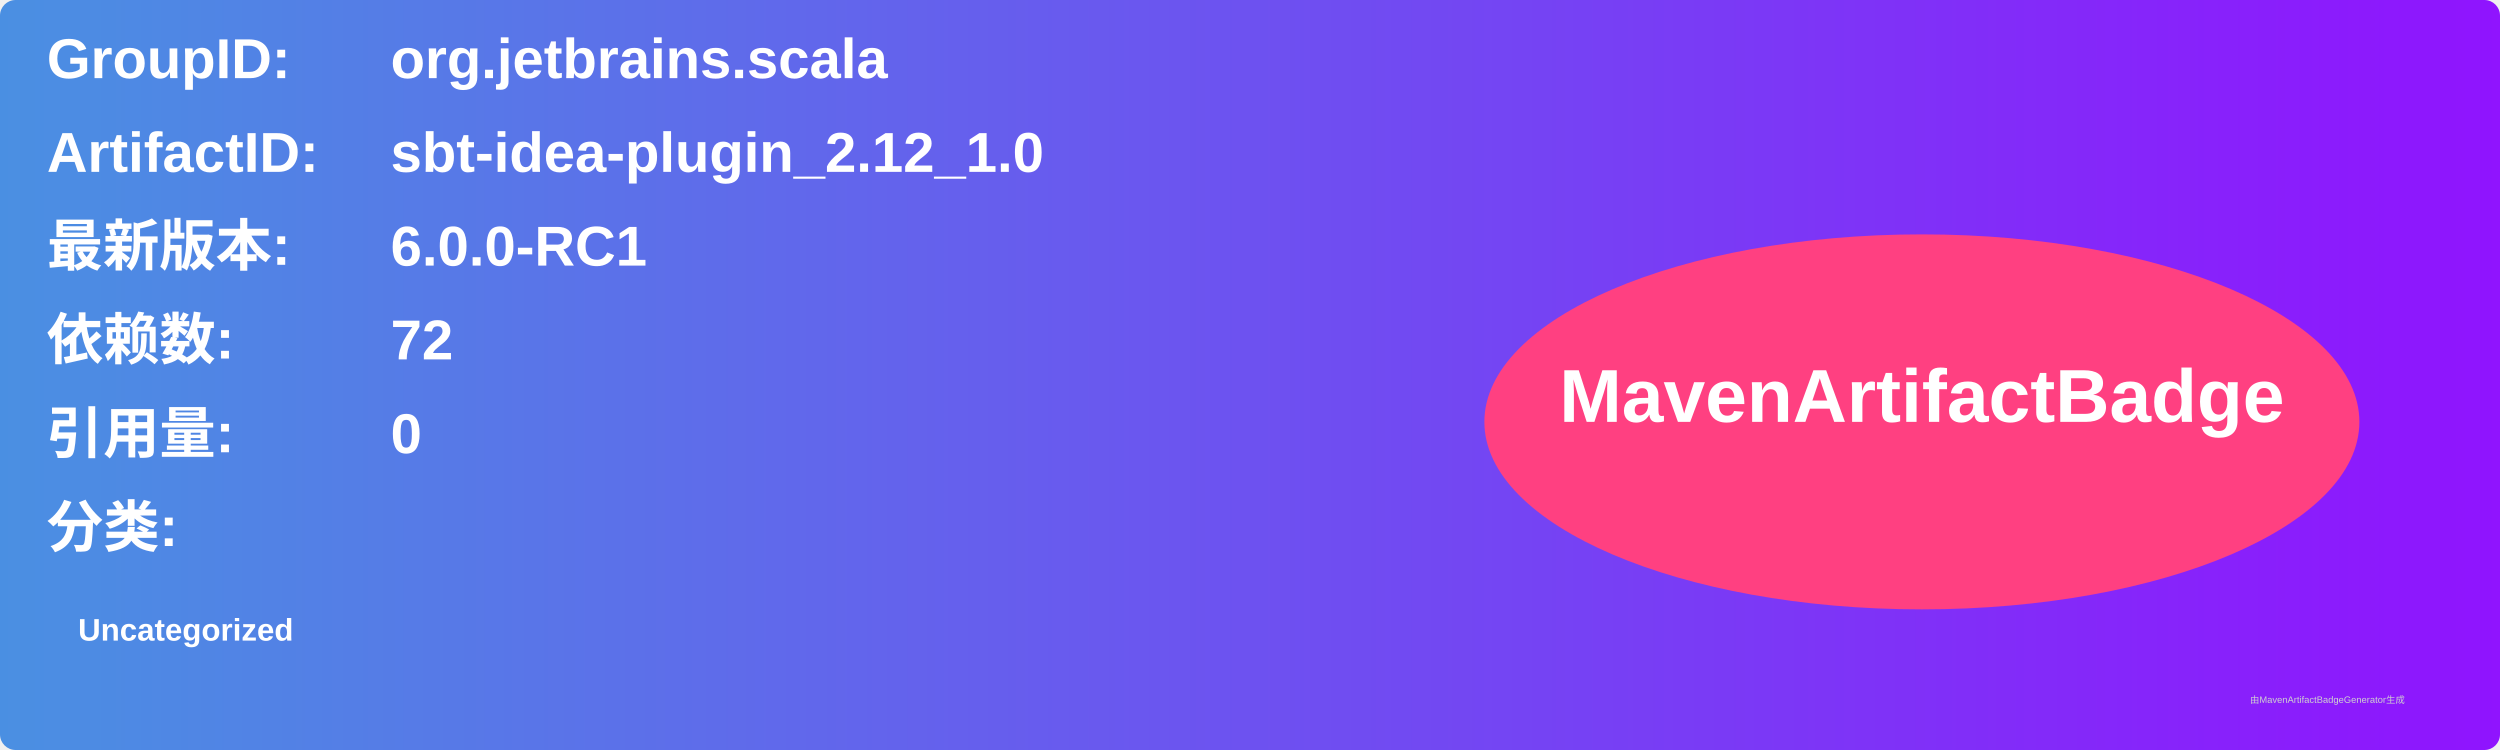
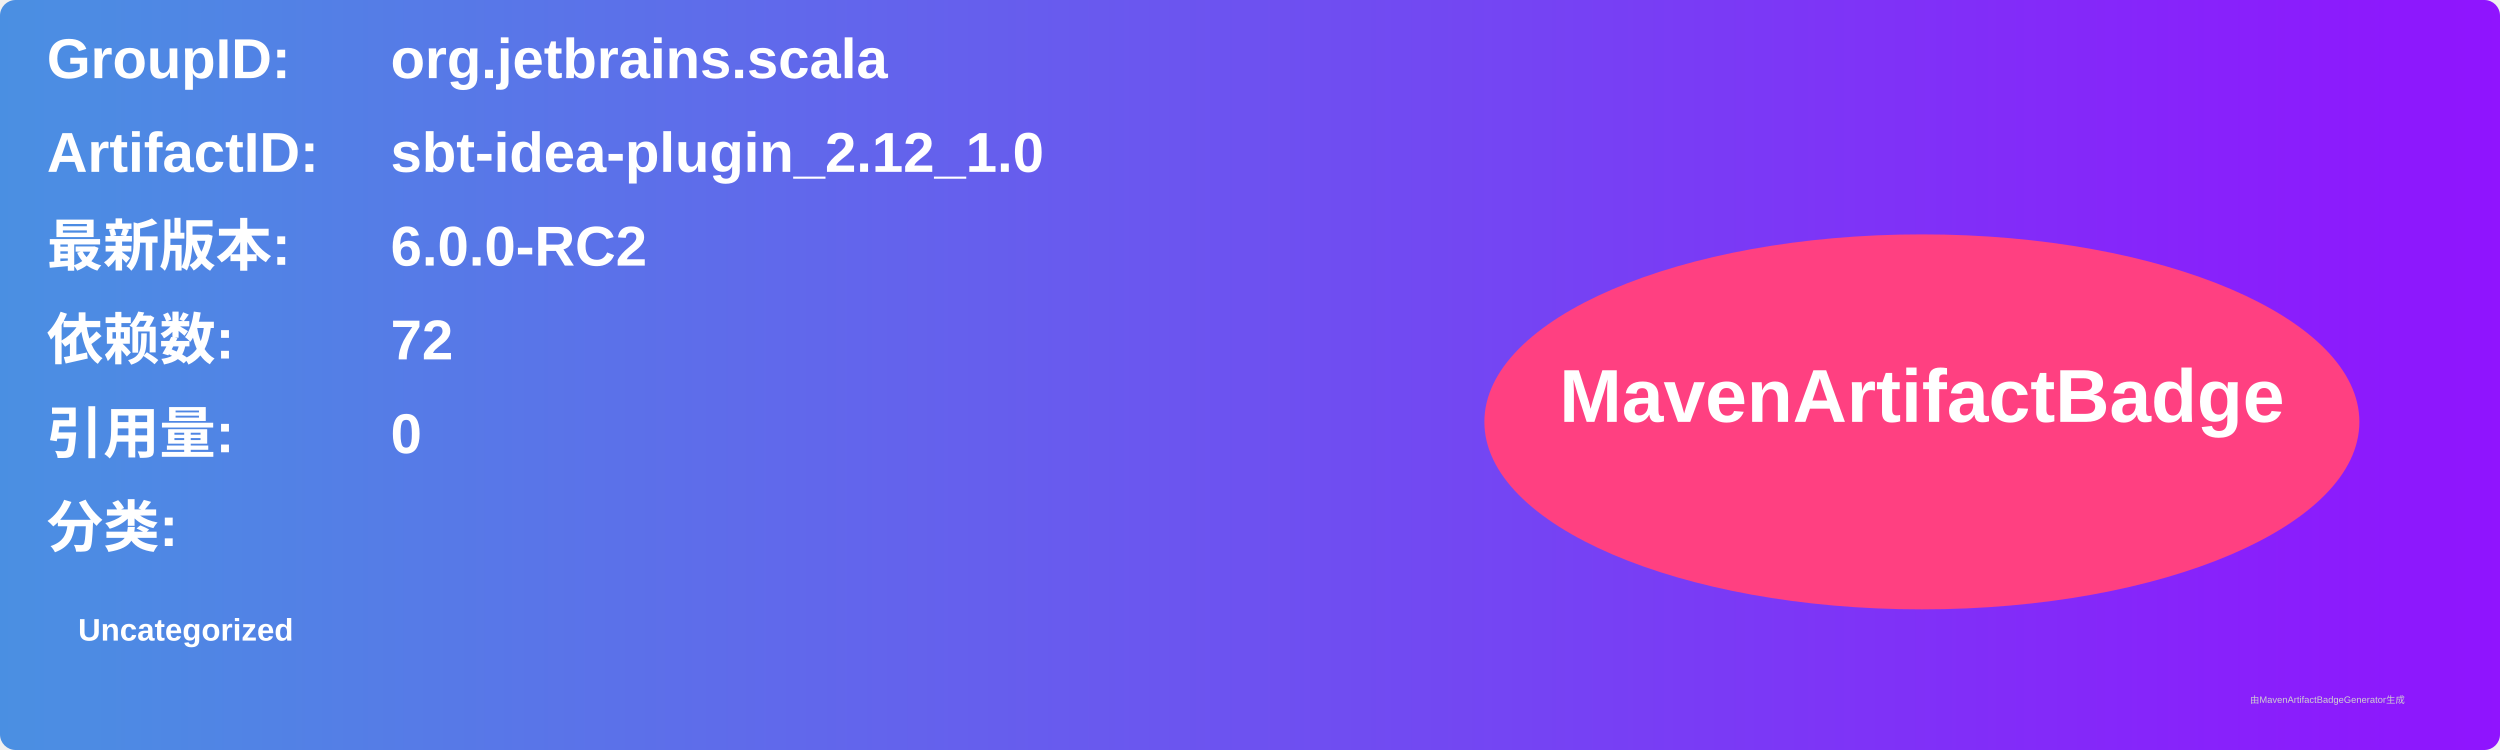
<svg xmlns="http://www.w3.org/2000/svg" width="800" height="240" viewBox="0 0 800 240">
  <linearGradient id="grad" x1="0%" y1="0%" x2="100%" y2="0%">
    <stop offset="0%" stop-color="#4a90e2" />
    <stop offset="100%" stop-color="#9013fe" />
  </linearGradient>
  <rect width="100%" height="100%" rx="5" ry="5" fill="url(#grad)" />
  <g transform="translate(15, 15)">
    <text x="0" y="10" font-family="Arial" font-size="18" fill="white" font-weight="bold" width="260">GroupID:</text>
    <text x="110" y="10" font-family="Arial" font-size="18" fill="white" font-weight="bold" width="460">org.jetbrains.scala</text>
    <text x="0" y="40" font-family="Arial" font-size="18" fill="white" font-weight="bold" width="260">ArtifactID:</text>
    <text x="110" y="40" font-family="Arial" font-size="18" fill="white" font-weight="bold" width="460">sbt-idea-plugin_2.12_1.0</text>
    <text x="0" y="70" font-family="Arial" font-size="18" fill="white" font-weight="bold">最新版本:</text>
    <text x="110" y="70" font-family="Arial" font-size="18" fill="white" font-weight="bold">
-       <tspan font-weight="bold">6.0.0-RC1</tspan>
+       <tspan font-weight="bold">6.0.0-RC2</tspan>
    </text>
    <text x="0" y="100" font-family="Arial" font-size="18" fill="white" font-weight="bold">依赖数: </text>
    <text x="110" y="100" font-family="Arial" font-size="18" fill="white">
      <tspan font-weight="bold">72</tspan>
    </text>
    <text x="0" y="130" font-family="Arial" font-size="18" fill="white" font-weight="bold">引用量: </text>
    <text x="110" y="130" font-family="Arial" font-size="18" fill="white">
      <tspan font-weight="bold">0</tspan>
    </text>
    <text x="0" y="160" font-family="Arial" font-size="18" fill="white" font-weight="bold">分类:</text>
    <text x="10" y="190" font-family="Arial" font-size="10" fill="white">
      <tspan font-weight="bold">Uncategorized</tspan>
    </text>
    <ellipse cx="600" cy="120" rx="140" ry="60" fill="#ff4081" />
    <text x="600" y="120" text-anchor="middle" font-family="Arial" font-size="24" fill="white" font-weight="bold">MavenArtifactBadge</text>
  </g>
  <text x="720" y="225" font-family="Arial" font-size="3" fill="#d0d0d0">由MavenArtifactBadgeGenerator生成</text>
</svg>
